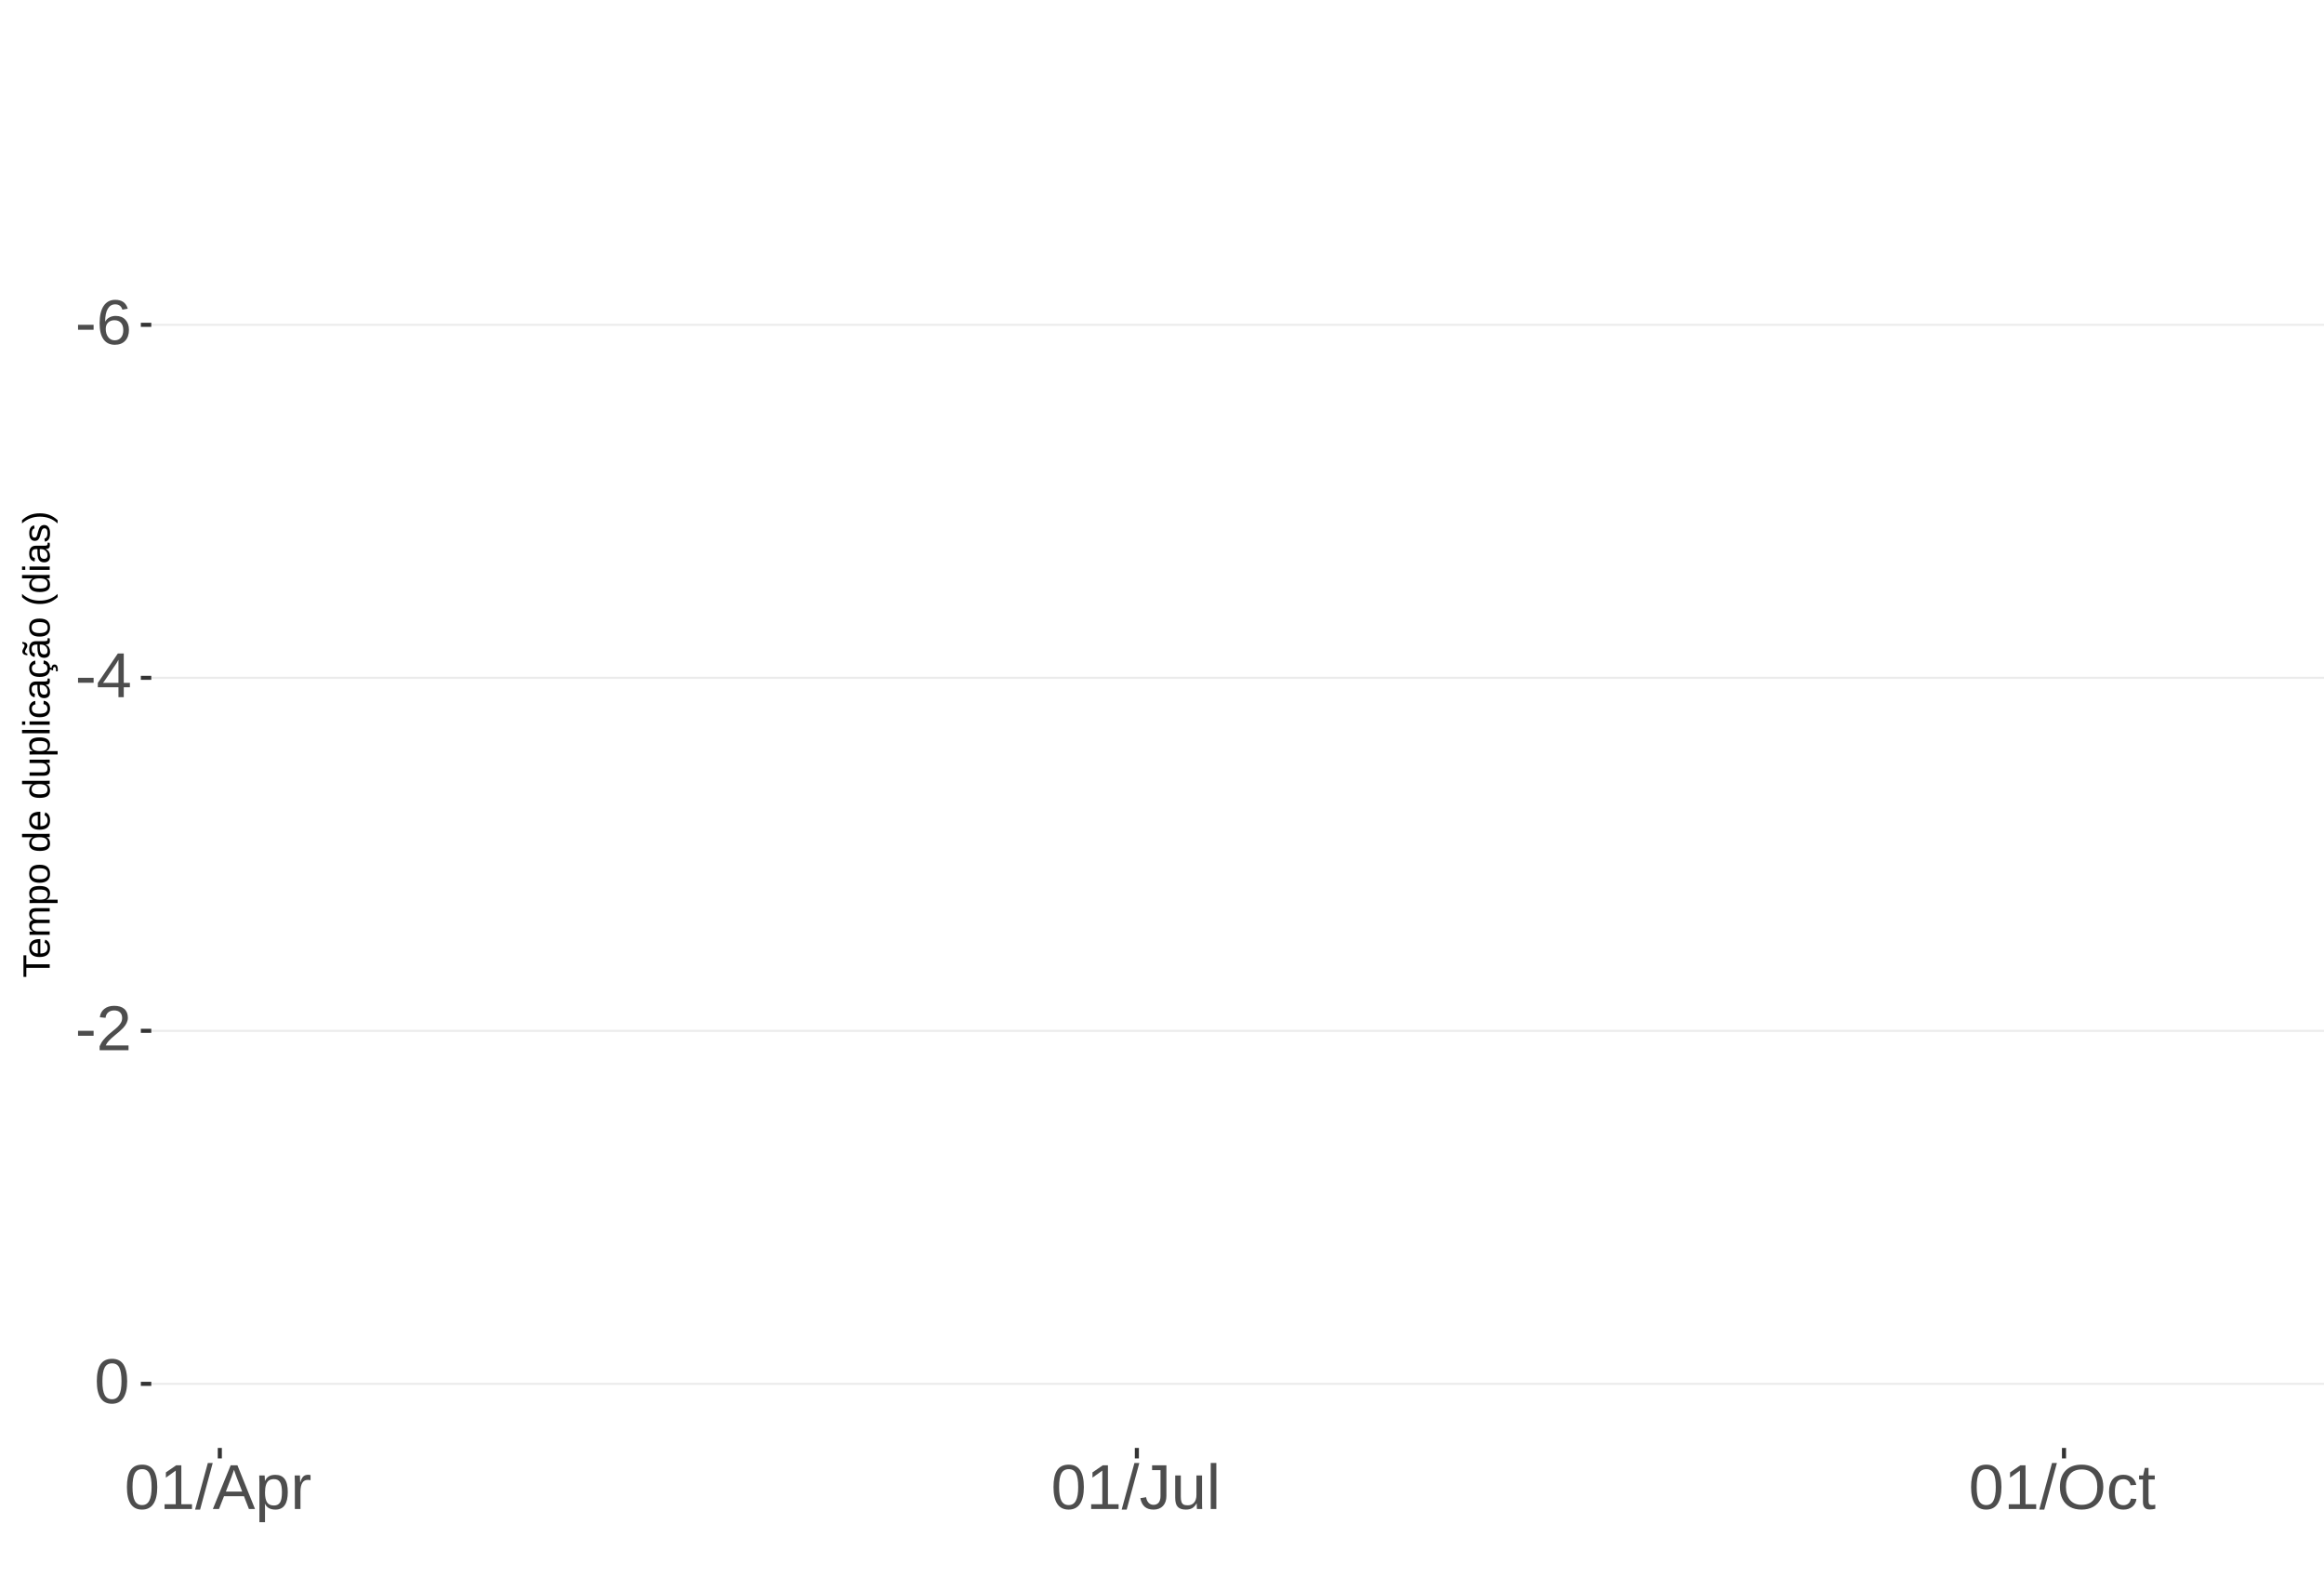
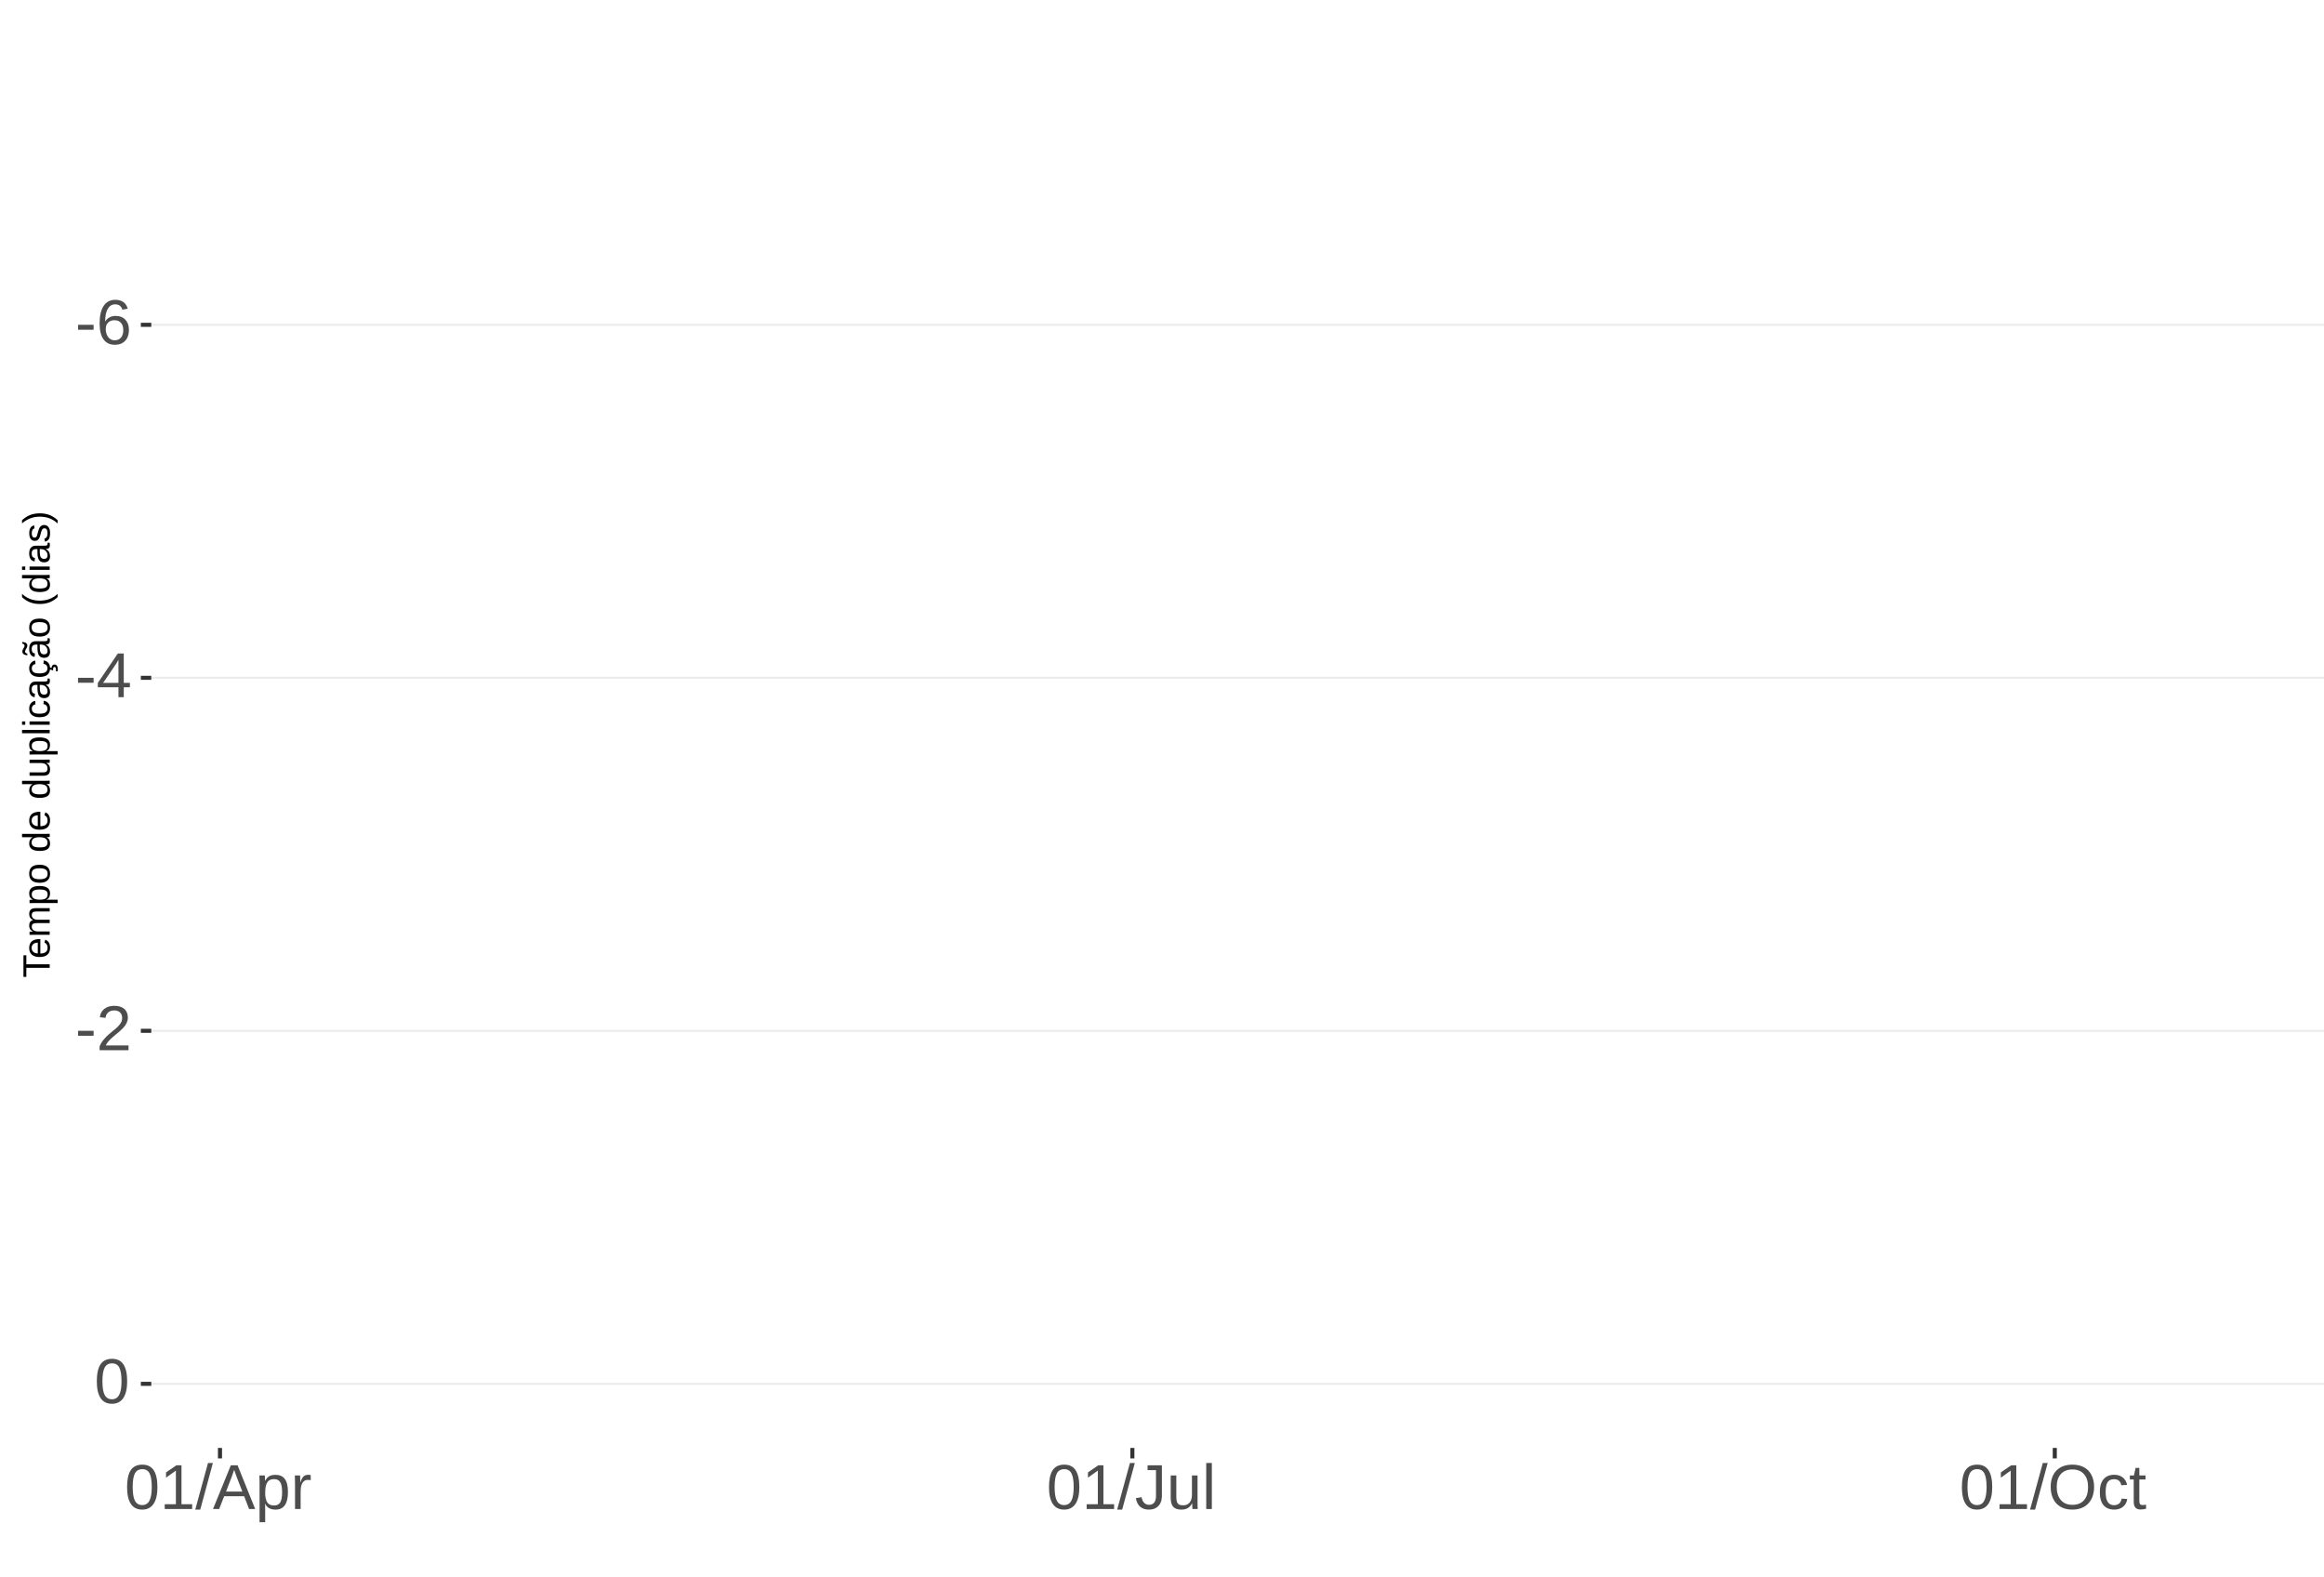
<svg xmlns="http://www.w3.org/2000/svg" xmlns:xlink="http://www.w3.org/1999/xlink" width="609pt" height="413pt" viewBox="0 0 609 413" version="1.1">
  <defs>
    <g>
      <symbol overflow="visible" id="glyph0-0">
        <path style="stroke:none;" d="M 1.672 -11.453 L 10.812 -11.453 L 10.812 0 L 1.672 0 Z M 2.281 -10.844 L 2.281 -0.625 L 10.203 -0.625 L 10.203 -10.844 Z M 2.281 -10.844 " />
      </symbol>
      <symbol overflow="visible" id="glyph0-1">
        <path style="stroke:none;" d="M 0.734 -3.781 L 0.734 -5.078 L 4.812 -5.078 L 4.812 -3.781 Z M 0.734 -3.781 " />
      </symbol>
      <symbol overflow="visible" id="glyph0-2">
        <path style="stroke:none;" d="M 8.531 -3.75 C 8.531 -2.539 8.203 -1.586 7.547 -0.891 C 6.891 -0.191 5.984 0.156 4.828 0.156 C 3.535 0.156 2.547 -0.32 1.859 -1.281 C 1.18 -2.238 0.844 -3.633 0.844 -5.469 C 0.844 -7.445 1.195 -8.969 1.906 -10.031 C 2.625 -11.094 3.633 -11.625 4.938 -11.625 C 6.676 -11.625 7.77 -10.848 8.219 -9.297 L 6.812 -9.047 C 6.531 -9.973 5.898 -10.438 4.922 -10.438 C 4.086 -10.438 3.441 -10.047 2.984 -9.266 C 2.523 -8.492 2.297 -7.367 2.297 -5.891 C 2.566 -6.391 2.941 -6.766 3.422 -7.016 C 3.898 -7.273 4.453 -7.406 5.078 -7.406 C 6.141 -7.406 6.977 -7.07 7.594 -6.406 C 8.219 -5.75 8.531 -4.863 8.531 -3.75 Z M 7.047 -3.688 C 7.047 -4.508 6.844 -5.145 6.438 -5.594 C 6.031 -6.051 5.461 -6.281 4.734 -6.281 C 4.047 -6.281 3.492 -6.078 3.078 -5.672 C 2.66 -5.273 2.453 -4.727 2.453 -4.031 C 2.453 -3.145 2.664 -2.422 3.094 -1.859 C 3.531 -1.297 4.094 -1.016 4.781 -1.016 C 5.488 -1.016 6.039 -1.25 6.438 -1.719 C 6.844 -2.195 7.047 -2.852 7.047 -3.688 Z M 7.047 -3.688 " />
      </symbol>
      <symbol overflow="visible" id="glyph0-3">
        <path style="stroke:none;" d="M 7.172 -2.594 L 7.172 0 L 5.781 0 L 5.781 -2.594 L 0.375 -2.594 L 0.375 -3.734 L 5.625 -11.453 L 7.172 -11.453 L 7.172 -3.75 L 8.781 -3.75 L 8.781 -2.594 Z M 5.781 -9.812 C 5.77 -9.781 5.691 -9.633 5.547 -9.375 C 5.41 -9.125 5.305 -8.945 5.234 -8.844 L 2.297 -4.516 L 1.859 -3.906 L 1.734 -3.75 L 5.781 -3.75 Z M 5.781 -9.812 " />
      </symbol>
      <symbol overflow="visible" id="glyph0-4">
        <path style="stroke:none;" d="M 0.844 0 L 0.844 -1.031 C 1.113 -1.664 1.445 -2.223 1.844 -2.703 C 2.25 -3.191 2.672 -3.633 3.109 -4.031 C 3.547 -4.426 3.977 -4.789 4.406 -5.125 C 4.844 -5.457 5.234 -5.789 5.578 -6.125 C 5.922 -6.469 6.203 -6.82 6.422 -7.188 C 6.641 -7.562 6.75 -7.977 6.75 -8.438 C 6.75 -9.07 6.562 -9.562 6.188 -9.906 C 5.82 -10.25 5.312 -10.422 4.656 -10.422 C 4.031 -10.422 3.516 -10.25 3.109 -9.906 C 2.703 -9.57 2.469 -9.098 2.406 -8.484 L 0.906 -8.625 C 1.008 -9.539 1.395 -10.27 2.062 -10.812 C 2.738 -11.352 3.602 -11.625 4.656 -11.625 C 5.812 -11.625 6.695 -11.352 7.312 -10.812 C 7.938 -10.27 8.25 -9.492 8.25 -8.484 C 8.25 -8.047 8.145 -7.602 7.938 -7.156 C 7.738 -6.719 7.438 -6.281 7.031 -5.844 C 6.633 -5.406 5.867 -4.727 4.734 -3.812 C 4.109 -3.301 3.609 -2.836 3.234 -2.422 C 2.867 -2.016 2.609 -1.625 2.453 -1.25 L 8.422 -1.25 L 8.422 0 Z M 0.844 0 " />
      </symbol>
      <symbol overflow="visible" id="glyph0-5">
        <path style="stroke:none;" d="M 8.609 -5.734 C 8.609 -3.816 8.27 -2.352 7.594 -1.344 C 6.926 -0.344 5.93 0.156 4.609 0.156 C 3.297 0.156 2.305 -0.344 1.641 -1.344 C 0.984 -2.344 0.656 -3.805 0.656 -5.734 C 0.656 -7.703 0.973 -9.176 1.609 -10.156 C 2.254 -11.133 3.27 -11.625 4.656 -11.625 C 6.008 -11.625 7.004 -11.129 7.641 -10.141 C 8.285 -9.148 8.609 -7.68 8.609 -5.734 Z M 7.125 -5.734 C 7.125 -7.391 6.93 -8.586 6.547 -9.328 C 6.172 -10.066 5.539 -10.438 4.656 -10.438 C 3.758 -10.438 3.113 -10.07 2.719 -9.344 C 2.32 -8.613 2.125 -7.41 2.125 -5.734 C 2.125 -4.109 2.32 -2.914 2.719 -2.156 C 3.125 -1.406 3.758 -1.031 4.625 -1.031 C 5.488 -1.031 6.117 -1.414 6.516 -2.188 C 6.922 -2.957 7.125 -4.141 7.125 -5.734 Z M 7.125 -5.734 " />
      </symbol>
      <symbol overflow="visible" id="glyph0-6">
        <path style="stroke:none;" d="M 1.266 0 L 1.266 -1.25 L 4.188 -1.25 L 4.188 -10.062 L 1.609 -8.219 L 1.609 -9.594 L 4.312 -11.453 L 5.656 -11.453 L 5.656 -1.25 L 8.453 -1.25 L 8.453 0 Z M 1.266 0 " />
      </symbol>
      <symbol overflow="visible" id="glyph0-7">
        <path style="stroke:none;" d="M 0 0.156 L 3.344 -12.062 L 4.625 -12.062 L 1.312 0.156 Z M 0 0.156 " />
      </symbol>
      <symbol overflow="visible" id="glyph0-8">
        <path style="stroke:none;" d="M 9.484 0 L 8.188 -3.344 L 2.953 -3.344 L 1.641 0 L 0.031 0 L 4.703 -11.453 L 6.469 -11.453 L 11.078 0 Z M 5.578 -10.281 L 5.5 -10.062 C 5.363 -9.613 5.16 -9.035 4.891 -8.328 L 3.438 -4.562 L 7.719 -4.562 L 6.25 -8.344 C 6.094 -8.719 5.941 -9.141 5.797 -9.609 Z M 5.578 -10.281 " />
      </symbol>
      <symbol overflow="visible" id="glyph0-9">
        <path style="stroke:none;" d="M 8.562 -4.438 C 8.562 -1.375 7.484 0.156 5.328 0.156 C 3.973 0.156 3.062 -0.348 2.594 -1.359 L 2.547 -1.359 C 2.578 -1.316 2.594 -0.859 2.594 0.016 L 2.594 3.453 L 1.125 3.453 L 1.125 -7 C 1.125 -7.906 1.109 -8.504 1.078 -8.797 L 2.484 -8.797 C 2.492 -8.773 2.504 -8.695 2.516 -8.562 C 2.523 -8.438 2.535 -8.234 2.547 -7.953 C 2.555 -7.68 2.562 -7.492 2.562 -7.391 L 2.609 -7.391 C 2.867 -7.93 3.211 -8.328 3.641 -8.578 C 4.066 -8.828 4.629 -8.953 5.328 -8.953 C 6.41 -8.953 7.219 -8.586 7.75 -7.859 C 8.289 -7.141 8.562 -6 8.562 -4.438 Z M 7.031 -4.406 C 7.031 -5.633 6.863 -6.508 6.531 -7.031 C 6.195 -7.562 5.672 -7.828 4.953 -7.828 C 4.367 -7.828 3.91 -7.703 3.578 -7.453 C 3.254 -7.211 3.008 -6.832 2.844 -6.312 C 2.676 -5.789 2.594 -5.117 2.594 -4.297 C 2.594 -3.141 2.773 -2.285 3.141 -1.734 C 3.504 -1.191 4.102 -0.922 4.938 -0.922 C 5.664 -0.922 6.195 -1.188 6.531 -1.719 C 6.863 -2.25 7.031 -3.145 7.031 -4.406 Z M 7.031 -4.406 " />
      </symbol>
      <symbol overflow="visible" id="glyph0-10">
        <path style="stroke:none;" d="M 1.156 0 L 1.156 -6.75 C 1.156 -7.363 1.141 -8.047 1.109 -8.797 L 2.484 -8.797 C 2.523 -7.797 2.547 -7.195 2.547 -7 L 2.594 -7 C 2.82 -7.758 3.086 -8.273 3.391 -8.547 C 3.691 -8.828 4.117 -8.969 4.672 -8.969 C 4.867 -8.969 5.066 -8.938 5.266 -8.875 L 5.266 -7.547 C 5.078 -7.598 4.816 -7.625 4.484 -7.625 C 3.879 -7.625 3.414 -7.359 3.094 -6.828 C 2.781 -6.305 2.625 -5.562 2.625 -4.594 L 2.625 0 Z M 1.156 0 " />
      </symbol>
      <symbol overflow="visible" id="glyph0-11">
        <path style="stroke:none;" d="M 3.719 0.156 C 1.781 0.156 0.629 -0.844 0.266 -2.844 L 1.781 -3.094 C 1.875 -2.469 2.094 -1.977 2.438 -1.625 C 2.781 -1.27 3.207 -1.094 3.719 -1.094 C 4.289 -1.094 4.738 -1.285 5.062 -1.672 C 5.383 -2.066 5.547 -2.641 5.547 -3.391 L 5.547 -10.188 L 3.344 -10.188 L 3.344 -11.453 L 7.094 -11.453 L 7.094 -3.422 C 7.094 -2.305 6.789 -1.43 6.188 -0.797 C 5.582 -0.16 4.758 0.156 3.719 0.156 Z M 3.719 0.156 " />
      </symbol>
      <symbol overflow="visible" id="glyph0-12">
        <path style="stroke:none;" d="M 2.547 -8.797 L 2.547 -3.219 C 2.547 -2.633 2.602 -2.18 2.719 -1.859 C 2.832 -1.547 3.016 -1.316 3.266 -1.172 C 3.516 -1.035 3.883 -0.969 4.375 -0.969 C 5.07 -0.969 5.625 -1.207 6.031 -1.688 C 6.438 -2.176 6.641 -2.848 6.641 -3.703 L 6.641 -8.797 L 8.109 -8.797 L 8.109 -1.875 C 8.109 -0.852 8.125 -0.227 8.156 0 L 6.781 0 C 6.77 -0.031 6.758 -0.102 6.75 -0.219 C 6.75 -0.344 6.742 -0.477 6.734 -0.625 C 6.723 -0.781 6.711 -1.07 6.703 -1.5 L 6.688 -1.5 C 6.352 -0.895 5.961 -0.469 5.516 -0.219 C 5.078 0.031 4.531 0.156 3.875 0.156 C 2.906 0.156 2.195 -0.082 1.75 -0.562 C 1.301 -1.039 1.078 -1.832 1.078 -2.938 L 1.078 -8.797 Z M 2.547 -8.797 " />
      </symbol>
      <symbol overflow="visible" id="glyph0-13">
        <path style="stroke:none;" d="M 1.125 0 L 1.125 -12.062 L 2.594 -12.062 L 2.594 0 Z M 1.125 0 " />
      </symbol>
      <symbol overflow="visible" id="glyph0-14">
        <path style="stroke:none;" d="M 12.156 -5.781 C 12.156 -4.582 11.926 -3.531 11.469 -2.625 C 11.008 -1.727 10.352 -1.039 9.5 -0.562 C 8.645 -0.082 7.633 0.156 6.469 0.156 C 5.289 0.156 4.273 -0.078 3.422 -0.547 C 2.566 -1.023 1.91 -1.719 1.453 -2.625 C 1.004 -3.531 0.781 -4.582 0.781 -5.781 C 0.781 -7.613 1.281 -9.047 2.281 -10.078 C 3.289 -11.109 4.691 -11.625 6.484 -11.625 C 7.648 -11.625 8.66 -11.391 9.516 -10.922 C 10.367 -10.461 11.02 -9.789 11.469 -8.906 C 11.926 -8.031 12.156 -6.988 12.156 -5.781 Z M 10.578 -5.781 C 10.578 -7.207 10.219 -8.328 9.5 -9.141 C 8.789 -9.953 7.785 -10.359 6.484 -10.359 C 5.172 -10.359 4.156 -9.957 3.438 -9.156 C 2.719 -8.352 2.359 -7.227 2.359 -5.781 C 2.359 -4.344 2.719 -3.203 3.438 -2.359 C 4.164 -1.516 5.176 -1.094 6.469 -1.094 C 7.789 -1.094 8.805 -1.5 9.516 -2.312 C 10.223 -3.133 10.578 -4.289 10.578 -5.781 Z M 10.578 -5.781 " />
      </symbol>
      <symbol overflow="visible" id="glyph0-15">
        <path style="stroke:none;" d="M 2.234 -4.438 C 2.234 -3.27 2.414 -2.406 2.781 -1.844 C 3.156 -1.281 3.711 -1 4.453 -1 C 4.973 -1 5.406 -1.141 5.75 -1.422 C 6.102 -1.703 6.32 -2.133 6.406 -2.719 L 7.891 -2.625 C 7.773 -1.77 7.41 -1.094 6.797 -0.594 C 6.191 -0.094 5.426 0.156 4.5 0.156 C 3.27 0.156 2.328 -0.227 1.672 -1 C 1.023 -1.781 0.703 -2.914 0.703 -4.406 C 0.703 -5.883 1.023 -7.016 1.672 -7.797 C 2.328 -8.578 3.266 -8.969 4.484 -8.969 C 5.379 -8.969 6.125 -8.734 6.719 -8.266 C 7.312 -7.797 7.688 -7.148 7.844 -6.328 L 6.328 -6.219 C 6.254 -6.707 6.062 -7.094 5.75 -7.375 C 5.445 -7.664 5.008 -7.812 4.438 -7.812 C 3.664 -7.812 3.102 -7.551 2.75 -7.031 C 2.406 -6.52 2.234 -5.656 2.234 -4.438 Z M 2.234 -4.438 " />
      </symbol>
      <symbol overflow="visible" id="glyph0-16">
        <path style="stroke:none;" d="M 4.5 -0.062 C 4.02 0.062 3.531 0.125 3.031 0.125 C 1.852 0.125 1.266 -0.535 1.266 -1.859 L 1.266 -7.734 L 0.25 -7.734 L 0.25 -8.797 L 1.328 -8.797 L 1.75 -10.766 L 2.734 -10.766 L 2.734 -8.797 L 4.359 -8.797 L 4.359 -7.734 L 2.734 -7.734 L 2.734 -2.172 C 2.734 -1.754 2.801 -1.457 2.938 -1.281 C 3.07 -1.113 3.312 -1.031 3.656 -1.031 C 3.852 -1.031 4.133 -1.066 4.5 -1.141 Z M 4.5 -0.062 " />
      </symbol>
      <symbol overflow="visible" id="glyph1-0">
        <path style="stroke:none;" d="M -6.875 -1 L -6.875 -6.5 L 0 -6.5 L 0 -1 Z M -6.516 -1.375 L -0.375 -1.375 L -0.375 -6.125 L -6.516 -6.125 Z M -6.516 -1.375 " />
      </symbol>
      <symbol overflow="visible" id="glyph1-1">
        <path style="stroke:none;" d="M -6.125 -3.516 L 0 -3.516 L 0 -2.594 L -6.125 -2.594 L -6.125 -0.219 L -6.875 -0.219 L -6.875 -5.875 L -6.125 -5.875 Z M -6.125 -3.516 " />
      </symbol>
      <symbol overflow="visible" id="glyph1-2">
        <path style="stroke:none;" d="M -2.453 -1.344 C -1.848 -1.344 -1.379 -1.469 -1.047 -1.719 C -0.723 -1.969 -0.562 -2.336 -0.562 -2.828 C -0.562 -3.203 -0.633 -3.504 -0.781 -3.734 C -0.938 -3.961 -1.133 -4.117 -1.375 -4.203 L -1.156 -4.969 C -0.32 -4.656 0.094 -3.941 0.094 -2.828 C 0.094 -2.047 -0.133 -1.445 -0.594 -1.031 C -1.062 -0.625 -1.754 -0.422 -2.672 -0.422 C -3.547 -0.422 -4.211 -0.625 -4.672 -1.031 C -5.141 -1.445 -5.375 -2.031 -5.375 -2.781 C -5.375 -4.344 -4.441 -5.125 -2.578 -5.125 L -2.453 -5.125 Z M -3.125 -4.203 C -3.688 -4.16 -4.094 -4.02 -4.344 -3.781 C -4.602 -3.551 -4.734 -3.219 -4.734 -2.781 C -4.734 -2.352 -4.586 -2.016 -4.297 -1.766 C -4.016 -1.516 -3.625 -1.379 -3.125 -1.359 Z M -3.125 -4.203 " />
      </symbol>
      <symbol overflow="visible" id="glyph1-3">
        <path style="stroke:none;" d="M 0 -3.75 L -3.344 -3.75 C -3.852 -3.75 -4.207 -3.676 -4.406 -3.531 C -4.602 -3.395 -4.703 -3.145 -4.703 -2.781 C -4.703 -2.406 -4.555 -2.109 -4.266 -1.891 C -3.984 -1.672 -3.582 -1.562 -3.062 -1.562 L 0 -1.562 L 0 -0.688 L -4.156 -0.688 C -4.77 -0.688 -5.145 -0.68 -5.281 -0.672 L -5.281 -1.5 C -5.27 -1.5 -5.227 -1.5 -5.156 -1.5 C -5.082 -1.508 -5 -1.516 -4.906 -1.516 C -4.812 -1.523 -4.633 -1.531 -4.375 -1.531 L -4.375 -1.547 C -4.75 -1.734 -5.008 -1.945 -5.156 -2.188 C -5.301 -2.438 -5.375 -2.738 -5.375 -3.094 C -5.375 -3.488 -5.297 -3.801 -5.141 -4.031 C -4.984 -4.27 -4.727 -4.438 -4.375 -4.531 L -4.375 -4.547 C -4.727 -4.723 -4.984 -4.941 -5.141 -5.203 C -5.297 -5.461 -5.375 -5.773 -5.375 -6.141 C -5.375 -6.672 -5.227 -7.055 -4.938 -7.297 C -4.656 -7.547 -4.18 -7.672 -3.516 -7.672 L 0 -7.672 L 0 -6.797 L -3.344 -6.797 C -3.852 -6.797 -4.207 -6.723 -4.406 -6.578 C -4.602 -6.441 -4.703 -6.191 -4.703 -5.828 C -4.703 -5.453 -4.555 -5.156 -4.266 -4.938 C -3.984 -4.727 -3.582 -4.625 -3.062 -4.625 L 0 -4.625 Z M 0 -3.75 " />
      </symbol>
      <symbol overflow="visible" id="glyph1-4">
        <path style="stroke:none;" d="M -2.672 -5.141 C -0.828 -5.141 0.094 -4.492 0.094 -3.203 C 0.094 -2.391 -0.211 -1.844 -0.828 -1.562 L -0.828 -1.531 C -0.797 -1.539 -0.516 -1.547 0.016 -1.547 L 2.078 -1.547 L 2.078 -0.672 L -4.203 -0.672 C -4.742 -0.672 -5.102 -0.66 -5.281 -0.641 L -5.281 -1.5 C -5.27 -1.5 -5.223 -1.5 -5.141 -1.5 C -5.066 -1.508 -4.945 -1.52 -4.781 -1.531 C -4.613 -1.539 -4.5 -1.547 -4.438 -1.547 L -4.438 -1.562 C -4.758 -1.719 -4.992 -1.922 -5.141 -2.172 C -5.297 -2.43 -5.375 -2.773 -5.375 -3.203 C -5.375 -3.848 -5.156 -4.332 -4.719 -4.656 C -4.281 -4.977 -3.598 -5.141 -2.672 -5.141 Z M -2.641 -4.219 C -3.379 -4.219 -3.906 -4.117 -4.219 -3.922 C -4.539 -3.723 -4.703 -3.406 -4.703 -2.969 C -4.703 -2.625 -4.629 -2.352 -4.484 -2.156 C -4.336 -1.957 -4.109 -1.805 -3.797 -1.703 C -3.484 -1.598 -3.078 -1.547 -2.578 -1.547 C -1.879 -1.547 -1.363 -1.656 -1.031 -1.875 C -0.707 -2.102 -0.547 -2.469 -0.547 -2.969 C -0.547 -3.406 -0.707 -3.723 -1.031 -3.922 C -1.352 -4.117 -1.891 -4.219 -2.641 -4.219 Z M -2.641 -4.219 " />
      </symbol>
      <symbol overflow="visible" id="glyph1-5">
        <path style="stroke:none;" d="M -2.641 -5.141 C -1.723 -5.141 -1.035 -4.938 -0.578 -4.531 C -0.129 -4.125 0.094 -3.535 0.094 -2.766 C 0.094 -1.992 -0.141 -1.41 -0.609 -1.016 C -1.078 -0.617 -1.754 -0.422 -2.641 -0.422 C -4.461 -0.422 -5.375 -1.207 -5.375 -2.781 C -5.375 -3.594 -5.148 -4.188 -4.703 -4.562 C -4.266 -4.945 -3.578 -5.141 -2.641 -5.141 Z M -2.641 -4.219 C -3.367 -4.219 -3.898 -4.109 -4.234 -3.891 C -4.566 -3.672 -4.734 -3.305 -4.734 -2.797 C -4.734 -2.285 -4.562 -1.914 -4.219 -1.688 C -3.883 -1.457 -3.359 -1.344 -2.641 -1.344 C -1.953 -1.344 -1.43 -1.453 -1.078 -1.672 C -0.723 -1.898 -0.547 -2.258 -0.547 -2.75 C -0.547 -3.281 -0.711 -3.656 -1.047 -3.875 C -1.391 -4.102 -1.922 -4.219 -2.641 -4.219 Z M -2.641 -4.219 " />
      </symbol>
      <symbol overflow="visible" id="glyph1-6">
        <path style="stroke:none;" d="" />
      </symbol>
      <symbol overflow="visible" id="glyph1-7">
        <path style="stroke:none;" d="M -0.844 -4.016 C -0.508 -3.848 -0.27 -3.629 -0.125 -3.359 C 0.02 -3.086 0.094 -2.754 0.094 -2.359 C 0.094 -1.691 -0.129 -1.203 -0.578 -0.891 C -1.023 -0.578 -1.707 -0.422 -2.625 -0.422 C -4.457 -0.422 -5.375 -1.066 -5.375 -2.359 C -5.375 -2.766 -5.301 -3.098 -5.156 -3.359 C -5.008 -3.629 -4.781 -3.848 -4.469 -4.016 L -7.25 -4.016 L -7.25 -4.891 L -1.094 -4.891 C -0.539 -4.891 -0.176 -4.898 0 -4.922 L 0 -4.078 C -0.051 -4.066 -0.172 -4.055 -0.359 -4.047 C -0.547 -4.035 -0.707 -4.031 -0.844 -4.031 Z M -2.641 -1.344 C -1.898 -1.344 -1.367 -1.438 -1.047 -1.625 C -0.734 -1.82 -0.578 -2.145 -0.578 -2.594 C -0.578 -3.082 -0.75 -3.441 -1.094 -3.672 C -1.438 -3.898 -1.973 -4.016 -2.703 -4.016 C -3.398 -4.016 -3.91 -3.898 -4.234 -3.672 C -4.566 -3.441 -4.734 -3.082 -4.734 -2.594 C -4.734 -2.156 -4.566 -1.836 -4.234 -1.641 C -3.91 -1.441 -3.379 -1.344 -2.641 -1.344 Z M -2.641 -1.344 " />
      </symbol>
      <symbol overflow="visible" id="glyph1-8">
        <path style="stroke:none;" d="M -5.281 -1.531 L -1.938 -1.531 C -1.582 -1.531 -1.305 -1.562 -1.109 -1.625 C -0.922 -1.695 -0.785 -1.805 -0.703 -1.953 C -0.617 -2.109 -0.578 -2.332 -0.578 -2.625 C -0.578 -3.039 -0.723 -3.367 -1.016 -3.609 C -1.305 -3.859 -1.707 -3.984 -2.219 -3.984 L -5.281 -3.984 L -5.281 -4.875 L -1.125 -4.875 C -0.508 -4.875 -0.133 -4.879 0 -4.891 L 0 -4.062 C -0.02 -4.062 -0.062 -4.055 -0.125 -4.047 C -0.195 -4.047 -0.281 -4.039 -0.375 -4.031 C -0.469 -4.031 -0.645 -4.031 -0.906 -4.031 L -0.906 -4.016 C -0.539 -3.816 -0.281 -3.582 -0.125 -3.312 C 0.02 -3.051 0.094 -2.723 0.094 -2.328 C 0.094 -1.742 -0.047 -1.316 -0.328 -1.047 C -0.617 -0.785 -1.098 -0.656 -1.766 -0.656 L -5.281 -0.656 Z M -5.281 -1.531 " />
      </symbol>
      <symbol overflow="visible" id="glyph1-9">
        <path style="stroke:none;" d="M 0 -0.672 L -7.25 -0.672 L -7.25 -1.547 L 0 -1.547 Z M 0 -0.672 " />
      </symbol>
      <symbol overflow="visible" id="glyph1-10">
        <path style="stroke:none;" d="M -6.406 -0.672 L -7.25 -0.672 L -7.25 -1.547 L -6.406 -1.547 Z M 0 -0.672 L -5.281 -0.672 L -5.281 -1.547 L 0 -1.547 Z M 0 -0.672 " />
      </symbol>
      <symbol overflow="visible" id="glyph1-11">
        <path style="stroke:none;" d="M -2.672 -1.344 C -1.961 -1.344 -1.438 -1.453 -1.094 -1.672 C -0.758 -1.891 -0.594 -2.223 -0.594 -2.672 C -0.594 -2.984 -0.676 -3.242 -0.844 -3.453 C -1.02 -3.672 -1.281 -3.801 -1.625 -3.844 L -1.578 -4.734 C -1.066 -4.672 -0.66 -4.457 -0.359 -4.094 C -0.055 -3.727 0.094 -3.266 0.094 -2.703 C 0.094 -1.961 -0.133 -1.395 -0.594 -1 C -1.062 -0.613 -1.742 -0.422 -2.641 -0.422 C -3.535 -0.422 -4.211 -0.613 -4.672 -1 C -5.141 -1.395 -5.375 -1.957 -5.375 -2.688 C -5.375 -3.227 -5.234 -3.676 -4.953 -4.031 C -4.68 -4.395 -4.297 -4.617 -3.797 -4.703 L -3.734 -3.797 C -4.023 -3.754 -4.254 -3.641 -4.422 -3.453 C -4.598 -3.266 -4.688 -3.004 -4.688 -2.672 C -4.688 -2.203 -4.531 -1.863 -4.219 -1.656 C -3.914 -1.445 -3.398 -1.344 -2.672 -1.344 Z M -2.672 -1.344 " />
      </symbol>
      <symbol overflow="visible" id="glyph1-12">
        <path style="stroke:none;" d="M 0.094 -2.016 C 0.094 -1.484 -0.047 -1.082 -0.328 -0.812 C -0.609 -0.551 -0.988 -0.422 -1.469 -0.422 C -2.02 -0.422 -2.441 -0.598 -2.734 -0.953 C -3.023 -1.316 -3.18 -1.898 -3.203 -2.703 L -3.219 -3.891 L -3.516 -3.891 C -3.941 -3.891 -4.25 -3.797 -4.438 -3.609 C -4.625 -3.43 -4.719 -3.148 -4.719 -2.766 C -4.719 -2.367 -4.648 -2.078 -4.516 -1.891 C -4.379 -1.711 -4.164 -1.609 -3.875 -1.578 L -3.953 -0.656 C -4.898 -0.812 -5.375 -1.52 -5.375 -2.781 C -5.375 -3.445 -5.223 -3.945 -4.922 -4.281 C -4.617 -4.613 -4.18 -4.781 -3.609 -4.781 L -1.328 -4.781 C -1.066 -4.781 -0.867 -4.812 -0.734 -4.875 C -0.609 -4.945 -0.547 -5.082 -0.547 -5.281 C -0.547 -5.363 -0.555 -5.457 -0.578 -5.562 L -0.031 -5.562 C 0.02 -5.344 0.047 -5.117 0.047 -4.891 C 0.047 -4.555 -0.035 -4.316 -0.203 -4.172 C -0.379 -4.023 -0.648 -3.941 -1.016 -3.922 L -1.016 -3.891 C -0.609 -3.672 -0.32 -3.41 -0.156 -3.109 C 0.008 -2.805 0.094 -2.441 0.094 -2.016 Z M -0.562 -2.219 C -0.562 -2.539 -0.633 -2.828 -0.781 -3.078 C -0.926 -3.328 -1.125 -3.523 -1.375 -3.672 C -1.633 -3.816 -1.898 -3.891 -2.172 -3.891 L -2.609 -3.891 L -2.594 -2.938 C -2.582 -2.52 -2.535 -2.203 -2.453 -1.984 C -2.379 -1.773 -2.258 -1.613 -2.094 -1.5 C -1.938 -1.383 -1.723 -1.328 -1.453 -1.328 C -1.172 -1.328 -0.953 -1.406 -0.797 -1.562 C -0.641 -1.719 -0.562 -1.938 -0.562 -2.219 Z M -0.562 -2.219 " />
      </symbol>
      <symbol overflow="visible" id="glyph1-13">
        <path style="stroke:none;" d="M -2.672 -1.344 C -1.961 -1.344 -1.438 -1.453 -1.094 -1.672 C -0.758 -1.891 -0.594 -2.223 -0.594 -2.672 C -0.594 -2.984 -0.676 -3.242 -0.844 -3.453 C -1.02 -3.672 -1.281 -3.801 -1.625 -3.844 L -1.578 -4.734 C -1.066 -4.672 -0.66 -4.457 -0.359 -4.094 C -0.055 -3.727 0.094 -3.266 0.094 -2.703 C 0.094 -1.961 -0.133 -1.395 -0.594 -1 C -1.062 -0.613 -1.742 -0.422 -2.641 -0.422 C -3.535 -0.422 -4.211 -0.613 -4.672 -1 C -5.141 -1.395 -5.375 -1.957 -5.375 -2.688 C -5.375 -3.227 -5.234 -3.676 -4.953 -4.031 C -4.68 -4.395 -4.297 -4.617 -3.797 -4.703 L -3.734 -3.797 C -4.023 -3.754 -4.254 -3.641 -4.422 -3.453 C -4.598 -3.266 -4.688 -3.004 -4.688 -2.672 C -4.688 -2.203 -4.531 -1.863 -4.219 -1.656 C -3.914 -1.445 -3.398 -1.344 -2.672 -1.344 Z M 1.234 -3.672 C 1.828 -3.672 2.125 -3.223 2.125 -2.328 C 2.125 -2.148 2.113 -2.004 2.094 -1.891 L 1.625 -1.891 C 1.645 -2.055 1.656 -2.195 1.656 -2.312 C 1.656 -2.789 1.52 -3.031 1.25 -3.031 C 1 -3.031 0.875 -2.812 0.875 -2.375 C 0.875 -2.238 0.879 -2.148 0.891 -2.109 L 0 -2.422 L 0 -2.938 L 0.484 -2.75 C 0.492 -3.062 0.566 -3.289 0.703 -3.438 C 0.836 -3.594 1.016 -3.672 1.234 -3.672 Z M 1.234 -3.672 " />
      </symbol>
      <symbol overflow="visible" id="glyph1-14">
        <path style="stroke:none;" d="M 0.094 -2.016 C 0.094 -1.484 -0.047 -1.082 -0.328 -0.812 C -0.609 -0.551 -0.988 -0.422 -1.469 -0.422 C -2.02 -0.422 -2.441 -0.598 -2.734 -0.953 C -3.023 -1.316 -3.18 -1.898 -3.203 -2.703 L -3.219 -3.891 L -3.516 -3.891 C -3.941 -3.891 -4.25 -3.797 -4.438 -3.609 C -4.625 -3.43 -4.719 -3.148 -4.719 -2.766 C -4.719 -2.367 -4.648 -2.078 -4.516 -1.891 C -4.379 -1.711 -4.164 -1.609 -3.875 -1.578 L -3.953 -0.656 C -4.898 -0.812 -5.375 -1.52 -5.375 -2.781 C -5.375 -3.445 -5.223 -3.945 -4.922 -4.281 C -4.617 -4.613 -4.18 -4.781 -3.609 -4.781 L -1.328 -4.781 C -1.066 -4.781 -0.867 -4.812 -0.734 -4.875 C -0.609 -4.945 -0.547 -5.082 -0.547 -5.281 C -0.547 -5.363 -0.555 -5.457 -0.578 -5.562 L -0.031 -5.562 C 0.02 -5.344 0.047 -5.117 0.047 -4.891 C 0.047 -4.555 -0.035 -4.316 -0.203 -4.172 C -0.379 -4.023 -0.648 -3.941 -1.016 -3.922 L -1.016 -3.891 C -0.609 -3.672 -0.32 -3.41 -0.156 -3.109 C 0.008 -2.805 0.094 -2.441 0.094 -2.016 Z M -0.562 -2.219 C -0.562 -2.539 -0.633 -2.828 -0.781 -3.078 C -0.926 -3.328 -1.125 -3.523 -1.375 -3.672 C -1.633 -3.816 -1.898 -3.891 -2.172 -3.891 L -2.609 -3.891 L -2.594 -2.938 C -2.582 -2.52 -2.535 -2.203 -2.453 -1.984 C -2.379 -1.773 -2.258 -1.613 -2.094 -1.5 C -1.938 -1.383 -1.723 -1.328 -1.453 -1.328 C -1.172 -1.328 -0.953 -1.406 -0.797 -1.562 C -0.641 -1.719 -0.562 -1.938 -0.562 -2.219 Z M -5.859 -3.609 C -5.859 -3.473 -5.891 -3.332 -5.953 -3.188 C -6.016 -3.051 -6.082 -2.922 -6.156 -2.797 C -6.227 -2.672 -6.297 -2.551 -6.359 -2.438 C -6.422 -2.32 -6.453 -2.211 -6.453 -2.109 C -6.453 -1.93 -6.398 -1.797 -6.297 -1.703 C -6.191 -1.617 -6.047 -1.562 -5.859 -1.531 L -5.859 -1.094 C -6.191 -1.125 -6.441 -1.176 -6.609 -1.25 C -6.785 -1.332 -6.922 -1.441 -7.016 -1.578 C -7.117 -1.711 -7.172 -1.879 -7.172 -2.078 C -7.172 -2.223 -7.141 -2.363 -7.078 -2.5 C -7.023 -2.633 -6.957 -2.766 -6.875 -2.891 C -6.801 -3.023 -6.734 -3.145 -6.672 -3.25 C -6.617 -3.363 -6.594 -3.473 -6.594 -3.578 C -6.594 -3.898 -6.785 -4.086 -7.172 -4.141 L -7.172 -4.594 C -6.691 -4.539 -6.352 -4.43 -6.156 -4.266 C -5.957 -4.098 -5.859 -3.879 -5.859 -3.609 Z M -5.859 -3.609 " />
      </symbol>
      <symbol overflow="visible" id="glyph1-15">
        <path style="stroke:none;" d="M -2.594 -0.625 C -3.539 -0.625 -4.383 -0.77 -5.125 -1.062 C -5.875 -1.352 -6.582 -1.805 -7.25 -2.422 L -7.25 -3.266 C -6.57 -2.66 -5.852 -2.211 -5.094 -1.922 C -4.332 -1.641 -3.5 -1.5 -2.594 -1.5 C -1.688 -1.5 -0.852 -1.641 -0.094 -1.922 C 0.664 -2.203 1.391 -2.648 2.078 -3.266 L 2.078 -2.422 C 1.41 -1.805 0.703 -1.352 -0.047 -1.062 C -0.797 -0.77 -1.641 -0.625 -2.578 -0.625 Z M -2.594 -0.625 " />
      </symbol>
      <symbol overflow="visible" id="glyph1-16">
        <path style="stroke:none;" d="M -1.453 -4.641 C -0.961 -4.641 -0.582 -4.453 -0.312 -4.078 C -0.039 -3.703 0.094 -3.176 0.094 -2.5 C 0.094 -1.844 -0.008 -1.332 -0.219 -0.969 C -0.438 -0.613 -0.773 -0.383 -1.234 -0.281 L -1.391 -1.062 C -1.109 -1.133 -0.898 -1.285 -0.766 -1.516 C -0.641 -1.754 -0.578 -2.082 -0.578 -2.5 C -0.578 -2.945 -0.645 -3.27 -0.781 -3.469 C -0.914 -3.676 -1.117 -3.781 -1.391 -3.781 C -1.598 -3.781 -1.766 -3.707 -1.891 -3.562 C -2.023 -3.426 -2.133 -3.195 -2.219 -2.875 L -2.391 -2.25 C -2.516 -1.738 -2.641 -1.375 -2.766 -1.156 C -2.891 -0.945 -3.039 -0.781 -3.219 -0.656 C -3.406 -0.539 -3.629 -0.484 -3.891 -0.484 C -4.367 -0.484 -4.734 -0.656 -4.984 -1 C -5.234 -1.344 -5.359 -1.844 -5.359 -2.5 C -5.359 -3.082 -5.254 -3.547 -5.047 -3.891 C -4.848 -4.234 -4.523 -4.453 -4.078 -4.547 L -3.969 -3.75 C -4.207 -3.707 -4.391 -3.578 -4.516 -3.359 C -4.641 -3.148 -4.703 -2.863 -4.703 -2.5 C -4.703 -2.102 -4.641 -1.812 -4.516 -1.625 C -4.398 -1.438 -4.219 -1.344 -3.969 -1.344 C -3.82 -1.344 -3.695 -1.379 -3.594 -1.453 C -3.5 -1.535 -3.414 -1.648 -3.344 -1.797 C -3.281 -1.953 -3.191 -2.281 -3.078 -2.781 C -2.953 -3.238 -2.836 -3.57 -2.734 -3.781 C -2.641 -3.988 -2.531 -4.148 -2.406 -4.266 C -2.289 -4.379 -2.156 -4.469 -2 -4.531 C -1.844 -4.602 -1.66 -4.641 -1.453 -4.641 Z M -1.453 -4.641 " />
      </symbol>
      <symbol overflow="visible" id="glyph1-17">
        <path style="stroke:none;" d="M -2.578 -2.703 C -1.641 -2.703 -0.797 -2.555 -0.047 -2.266 C 0.703 -1.973 1.41 -1.52 2.078 -0.906 L 2.078 -0.062 C 1.391 -0.676 0.672 -1.125 -0.078 -1.406 C -0.836 -1.688 -1.676 -1.828 -2.594 -1.828 C -3.5 -1.828 -4.328 -1.68 -5.078 -1.391 C -5.836 -1.109 -6.562 -0.664 -7.25 -0.062 L -7.25 -0.906 C -6.582 -1.52 -5.875 -1.973 -5.125 -2.266 C -4.375 -2.555 -3.531 -2.703 -2.594 -2.703 Z M -2.578 -2.703 " />
      </symbol>
    </g>
    <clipPath id="clip1">
      <path d="M 39.645 9.961 L 609 9.961 L 609 379.328 L 39.645 379.328 Z M 39.645 9.961 " />
    </clipPath>
    <clipPath id="clip2">
      <path d="M 39.645 84 L 609 84 L 609 86 L 39.645 86 Z M 39.645 84 " />
    </clipPath>
    <clipPath id="clip3">
      <path d="M 39.645 177 L 609 177 L 609 178 L 39.645 178 Z M 39.645 177 " />
    </clipPath>
    <clipPath id="clip4">
      <path d="M 39.645 269 L 609 269 L 609 271 L 39.645 271 Z M 39.645 269 " />
    </clipPath>
    <clipPath id="clip5">
      <path d="M 39.645 362 L 609 362 L 609 363 L 39.645 363 Z M 39.645 362 " />
    </clipPath>
  </defs>
  <g id="surface276">
    <rect x="0" y="0" width="609" height="413" style="fill:rgb(100%,100%,100%);fill-opacity:1;stroke:none;" />
    <rect x="0" y="0" width="609" height="413" style="fill:rgb(100%,100%,100%);fill-opacity:1;stroke:none;" />
    <path style="fill:none;stroke-width:1.067;stroke-linecap:round;stroke-linejoin:round;stroke:rgb(100%,100%,100%);stroke-opacity:1;stroke-miterlimit:10;" d="M 0 413 L 609 413 L 609 0 L 0 0 Z M 0 413 " />
    <g clip-path="url(#clip1)" clip-rule="nonzero">
      <path style=" stroke:none;fill-rule:nonzero;fill:rgb(100%,100%,100%);fill-opacity:1;" d="M 39.645 379.328 L 609 379.328 L 609 9.961 L 39.645 9.961 Z M 39.645 379.328 " />
    </g>
    <g clip-path="url(#clip2)" clip-rule="nonzero">
      <path style="fill:none;stroke-width:0.533;stroke-linecap:butt;stroke-linejoin:round;stroke:rgb(92.157%,92.157%,92.157%);stroke-opacity:1;stroke-miterlimit:10;" d="M 39.645 85.098 L 609 85.098 " />
    </g>
    <g clip-path="url(#clip3)" clip-rule="nonzero">
      <path style="fill:none;stroke-width:0.533;stroke-linecap:butt;stroke-linejoin:round;stroke:rgb(92.157%,92.157%,92.157%);stroke-opacity:1;stroke-miterlimit:10;" d="M 39.645 177.578 L 609 177.578 " />
    </g>
    <g clip-path="url(#clip4)" clip-rule="nonzero">
      <path style="fill:none;stroke-width:0.533;stroke-linecap:butt;stroke-linejoin:round;stroke:rgb(92.157%,92.157%,92.157%);stroke-opacity:1;stroke-miterlimit:10;" d="M 39.645 270.059 L 609 270.059 " />
    </g>
    <g clip-path="url(#clip5)" clip-rule="nonzero">
      <path style="fill:none;stroke-width:0.533;stroke-linecap:butt;stroke-linejoin:round;stroke:rgb(92.157%,92.157%,92.157%);stroke-opacity:1;stroke-miterlimit:10;" d="M 39.645 362.539 L 609 362.539 " />
    </g>
    <g style="fill:rgb(30.196%,30.196%,30.196%);fill-opacity:1;">
      <use xlink:href="#glyph0-1" x="19.715" y="90.17" />
      <use xlink:href="#glyph0-2" x="25.259" y="90.17" />
    </g>
    <g style="fill:rgb(30.196%,30.196%,30.196%);fill-opacity:1;">
      <use xlink:href="#glyph0-1" x="19.715" y="182.65" />
      <use xlink:href="#glyph0-3" x="25.259" y="182.65" />
    </g>
    <g style="fill:rgb(30.196%,30.196%,30.196%);fill-opacity:1;">
      <use xlink:href="#glyph0-1" x="19.715" y="275.131" />
      <use xlink:href="#glyph0-4" x="25.259" y="275.131" />
    </g>
    <g style="fill:rgb(30.196%,30.196%,30.196%);fill-opacity:1;">
      <use xlink:href="#glyph0-5" x="24.715" y="367.611" />
    </g>
    <path style="fill:none;stroke-width:1.067;stroke-linecap:butt;stroke-linejoin:round;stroke:rgb(20%,20%,20%);stroke-opacity:1;stroke-miterlimit:10;" d="M 36.906 85.098 L 39.645 85.098 " />
    <path style="fill:none;stroke-width:1.067;stroke-linecap:butt;stroke-linejoin:round;stroke:rgb(20%,20%,20%);stroke-opacity:1;stroke-miterlimit:10;" d="M 36.906 177.578 L 39.645 177.578 " />
    <path style="fill:none;stroke-width:1.067;stroke-linecap:butt;stroke-linejoin:round;stroke:rgb(20%,20%,20%);stroke-opacity:1;stroke-miterlimit:10;" d="M 36.906 270.059 L 39.645 270.059 " />
    <path style="fill:none;stroke-width:1.067;stroke-linecap:butt;stroke-linejoin:round;stroke:rgb(20%,20%,20%);stroke-opacity:1;stroke-miterlimit:10;" d="M 36.906 362.539 L 39.645 362.539 " />
-     <path style="fill:none;stroke-width:1.067;stroke-linecap:butt;stroke-linejoin:round;stroke:rgb(20%,20%,20%);stroke-opacity:1;stroke-miterlimit:10;" d="M 57.602 382.07 L 57.602 379.328 " />
-     <path style="fill:none;stroke-width:1.067;stroke-linecap:butt;stroke-linejoin:round;stroke:rgb(20%,20%,20%);stroke-opacity:1;stroke-miterlimit:10;" d="M 297.914 382.07 L 297.914 379.328 " />
-     <path style="fill:none;stroke-width:1.067;stroke-linecap:butt;stroke-linejoin:round;stroke:rgb(20%,20%,20%);stroke-opacity:1;stroke-miterlimit:10;" d="M 540.867 382.07 L 540.867 379.328 " />
-     <g style="fill:rgb(30.196%,30.196%,30.196%);fill-opacity:1;">
-       <use xlink:href="#glyph0-5" x="32.602" y="395.334" />
-       <use xlink:href="#glyph0-6" x="41.861" y="395.334" />
-       <use xlink:href="#glyph0-7" x="51.121" y="395.334" />
-       <use xlink:href="#glyph0-8" x="55.747" y="395.334" />
-       <use xlink:href="#glyph0-9" x="66.853" y="395.334" />
-       <use xlink:href="#glyph0-10" x="76.112" y="395.334" />
-     </g>
-     <g style="fill:rgb(30.196%,30.196%,30.196%);fill-opacity:1;">
-       <use xlink:href="#glyph0-5" x="275.414" y="395.334" />
-       <use xlink:href="#glyph0-6" x="284.674" y="395.334" />
-       <use xlink:href="#glyph0-7" x="293.934" y="395.334" />
-       <use xlink:href="#glyph0-11" x="298.56" y="395.334" />
-       <use xlink:href="#glyph0-12" x="306.885" y="395.334" />
-       <use xlink:href="#glyph0-13" x="316.145" y="395.334" />
-     </g>
-     <g style="fill:rgb(30.196%,30.196%,30.196%);fill-opacity:1;">
-       <use xlink:href="#glyph0-5" x="515.867" y="395.334" />
-       <use xlink:href="#glyph0-6" x="525.127" y="395.334" />
-       <use xlink:href="#glyph0-7" x="534.387" y="395.334" />
-       <use xlink:href="#glyph0-14" x="539.013" y="395.334" />
-       <use xlink:href="#glyph0-15" x="551.963" y="395.334" />
-       <use xlink:href="#glyph0-16" x="560.288" y="395.334" />
+     <path style="fill:none;stroke-width:1.067;stroke-linecap:butt;stroke-linejoin:round;stroke:rgb(20%,20%,20%);stroke-opacity:1;stroke-miterlimit:10;" d="M 57.645 382.07 L 57.645 379.328 " />
+     <path style="fill:none;stroke-width:1.067;stroke-linecap:butt;stroke-linejoin:round;stroke:rgb(20%,20%,20%);stroke-opacity:1;stroke-miterlimit:10;" d="M 296.734 382.07 L 296.734 379.328 " />
+     <path style="fill:none;stroke-width:1.067;stroke-linecap:butt;stroke-linejoin:round;stroke:rgb(20%,20%,20%);stroke-opacity:1;stroke-miterlimit:10;" d="M 538.453 382.07 L 538.453 379.328 " />
+     <g style="fill:rgb(30.196%,30.196%,30.196%);fill-opacity:1;">
+       <use xlink:href="#glyph0-5" x="32.645" y="395.334" />
+       <use xlink:href="#glyph0-6" x="41.904" y="395.334" />
+       <use xlink:href="#glyph0-7" x="51.164" y="395.334" />
+       <use xlink:href="#glyph0-8" x="55.79" y="395.334" />
+       <use xlink:href="#glyph0-9" x="66.896" y="395.334" />
+       <use xlink:href="#glyph0-10" x="76.155" y="395.334" />
+     </g>
+     <g style="fill:rgb(30.196%,30.196%,30.196%);fill-opacity:1;">
+       <use xlink:href="#glyph0-5" x="274.234" y="395.334" />
+       <use xlink:href="#glyph0-6" x="283.494" y="395.334" />
+       <use xlink:href="#glyph0-7" x="292.754" y="395.334" />
+       <use xlink:href="#glyph0-11" x="297.38" y="395.334" />
+       <use xlink:href="#glyph0-12" x="305.705" y="395.334" />
+       <use xlink:href="#glyph0-13" x="314.965" y="395.334" />
+     </g>
+     <g style="fill:rgb(30.196%,30.196%,30.196%);fill-opacity:1;">
+       <use xlink:href="#glyph0-5" x="513.453" y="395.334" />
+       <use xlink:href="#glyph0-6" x="522.713" y="395.334" />
+       <use xlink:href="#glyph0-7" x="531.973" y="395.334" />
+       <use xlink:href="#glyph0-14" x="536.599" y="395.334" />
+       <use xlink:href="#glyph0-15" x="549.549" y="395.334" />
+       <use xlink:href="#glyph0-16" x="557.874" y="395.334" />
    </g>
    <g style="fill:rgb(0%,0%,0%);fill-opacity:1;">
      <use xlink:href="#glyph1-1" x="13.025" y="256.145" />
      <use xlink:href="#glyph1-2" x="13.025" y="251.145" />
      <use xlink:href="#glyph1-3" x="13.025" y="245.583" />
      <use xlink:href="#glyph1-4" x="13.025" y="237.253" />
      <use xlink:href="#glyph1-5" x="13.025" y="231.691" />
      <use xlink:href="#glyph1-6" x="13.025" y="226.13" />
      <use xlink:href="#glyph1-7" x="13.025" y="223.352" />
      <use xlink:href="#glyph1-2" x="13.025" y="217.79" />
      <use xlink:href="#glyph1-6" x="13.025" y="212.229" />
      <use xlink:href="#glyph1-7" x="13.025" y="209.45" />
      <use xlink:href="#glyph1-8" x="13.025" y="203.889" />
      <use xlink:href="#glyph1-4" x="13.025" y="198.327" />
      <use xlink:href="#glyph1-9" x="13.025" y="192.766" />
      <use xlink:href="#glyph1-10" x="13.025" y="190.544" />
      <use xlink:href="#glyph1-11" x="13.025" y="188.322" />
      <use xlink:href="#glyph1-12" x="13.025" y="183.322" />
      <use xlink:href="#glyph1-13" x="13.025" y="177.761" />
      <use xlink:href="#glyph1-14" x="13.025" y="172.761" />
      <use xlink:href="#glyph1-5" x="13.025" y="167.199" />
      <use xlink:href="#glyph1-6" x="13.025" y="161.638" />
      <use xlink:href="#glyph1-15" x="13.025" y="158.859" />
      <use xlink:href="#glyph1-7" x="13.025" y="155.529" />
      <use xlink:href="#glyph1-10" x="13.025" y="149.968" />
      <use xlink:href="#glyph1-12" x="13.025" y="147.746" />
      <use xlink:href="#glyph1-16" x="13.025" y="142.185" />
      <use xlink:href="#glyph1-17" x="13.025" y="137.185" />
    </g>
  </g>
</svg>
